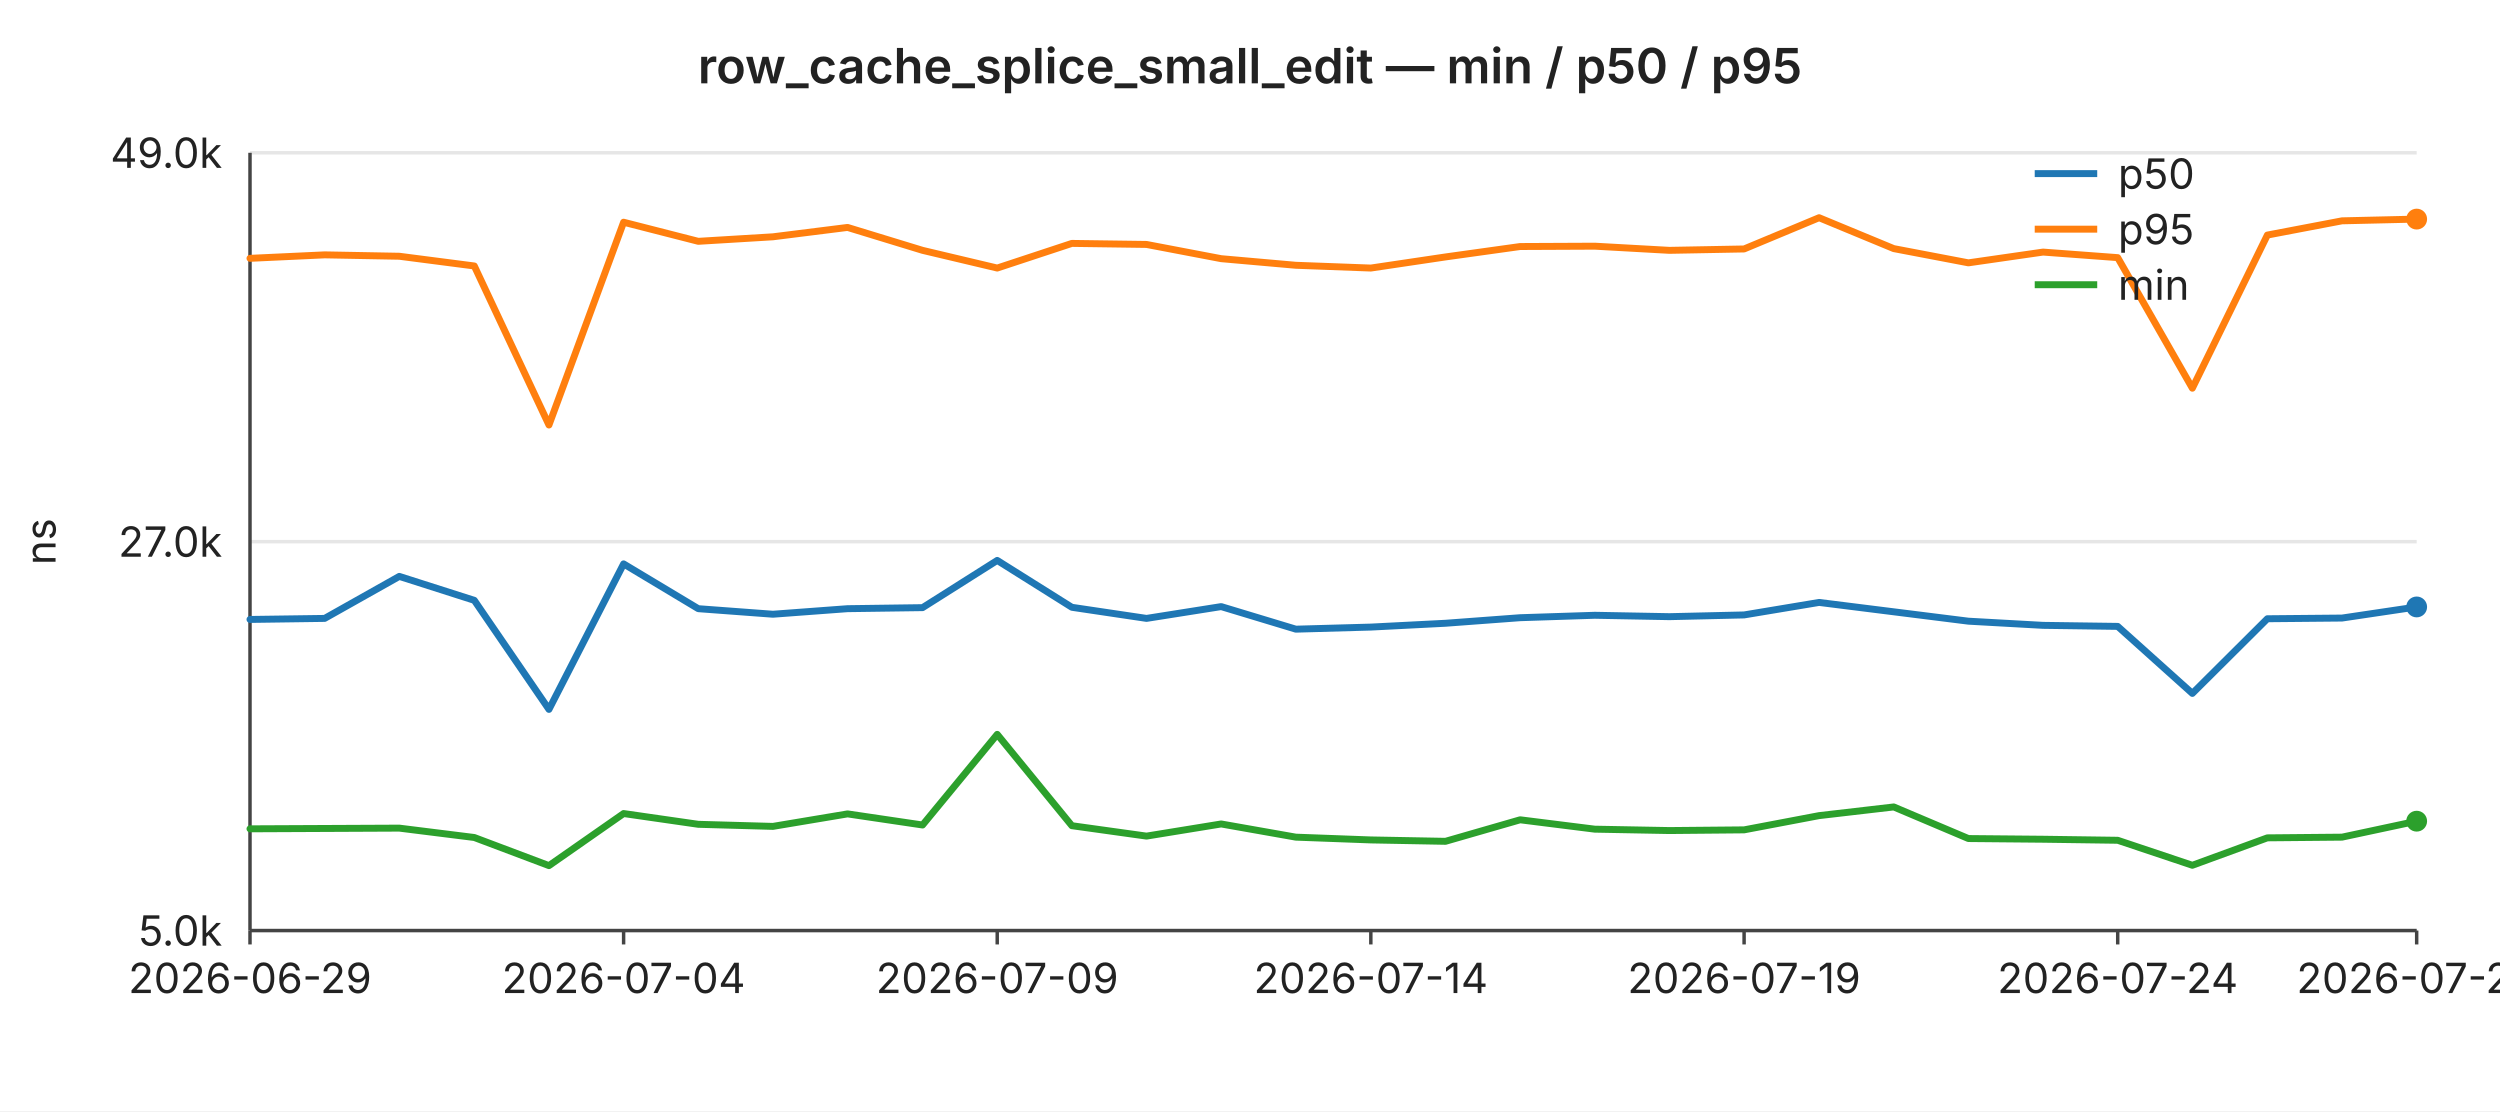
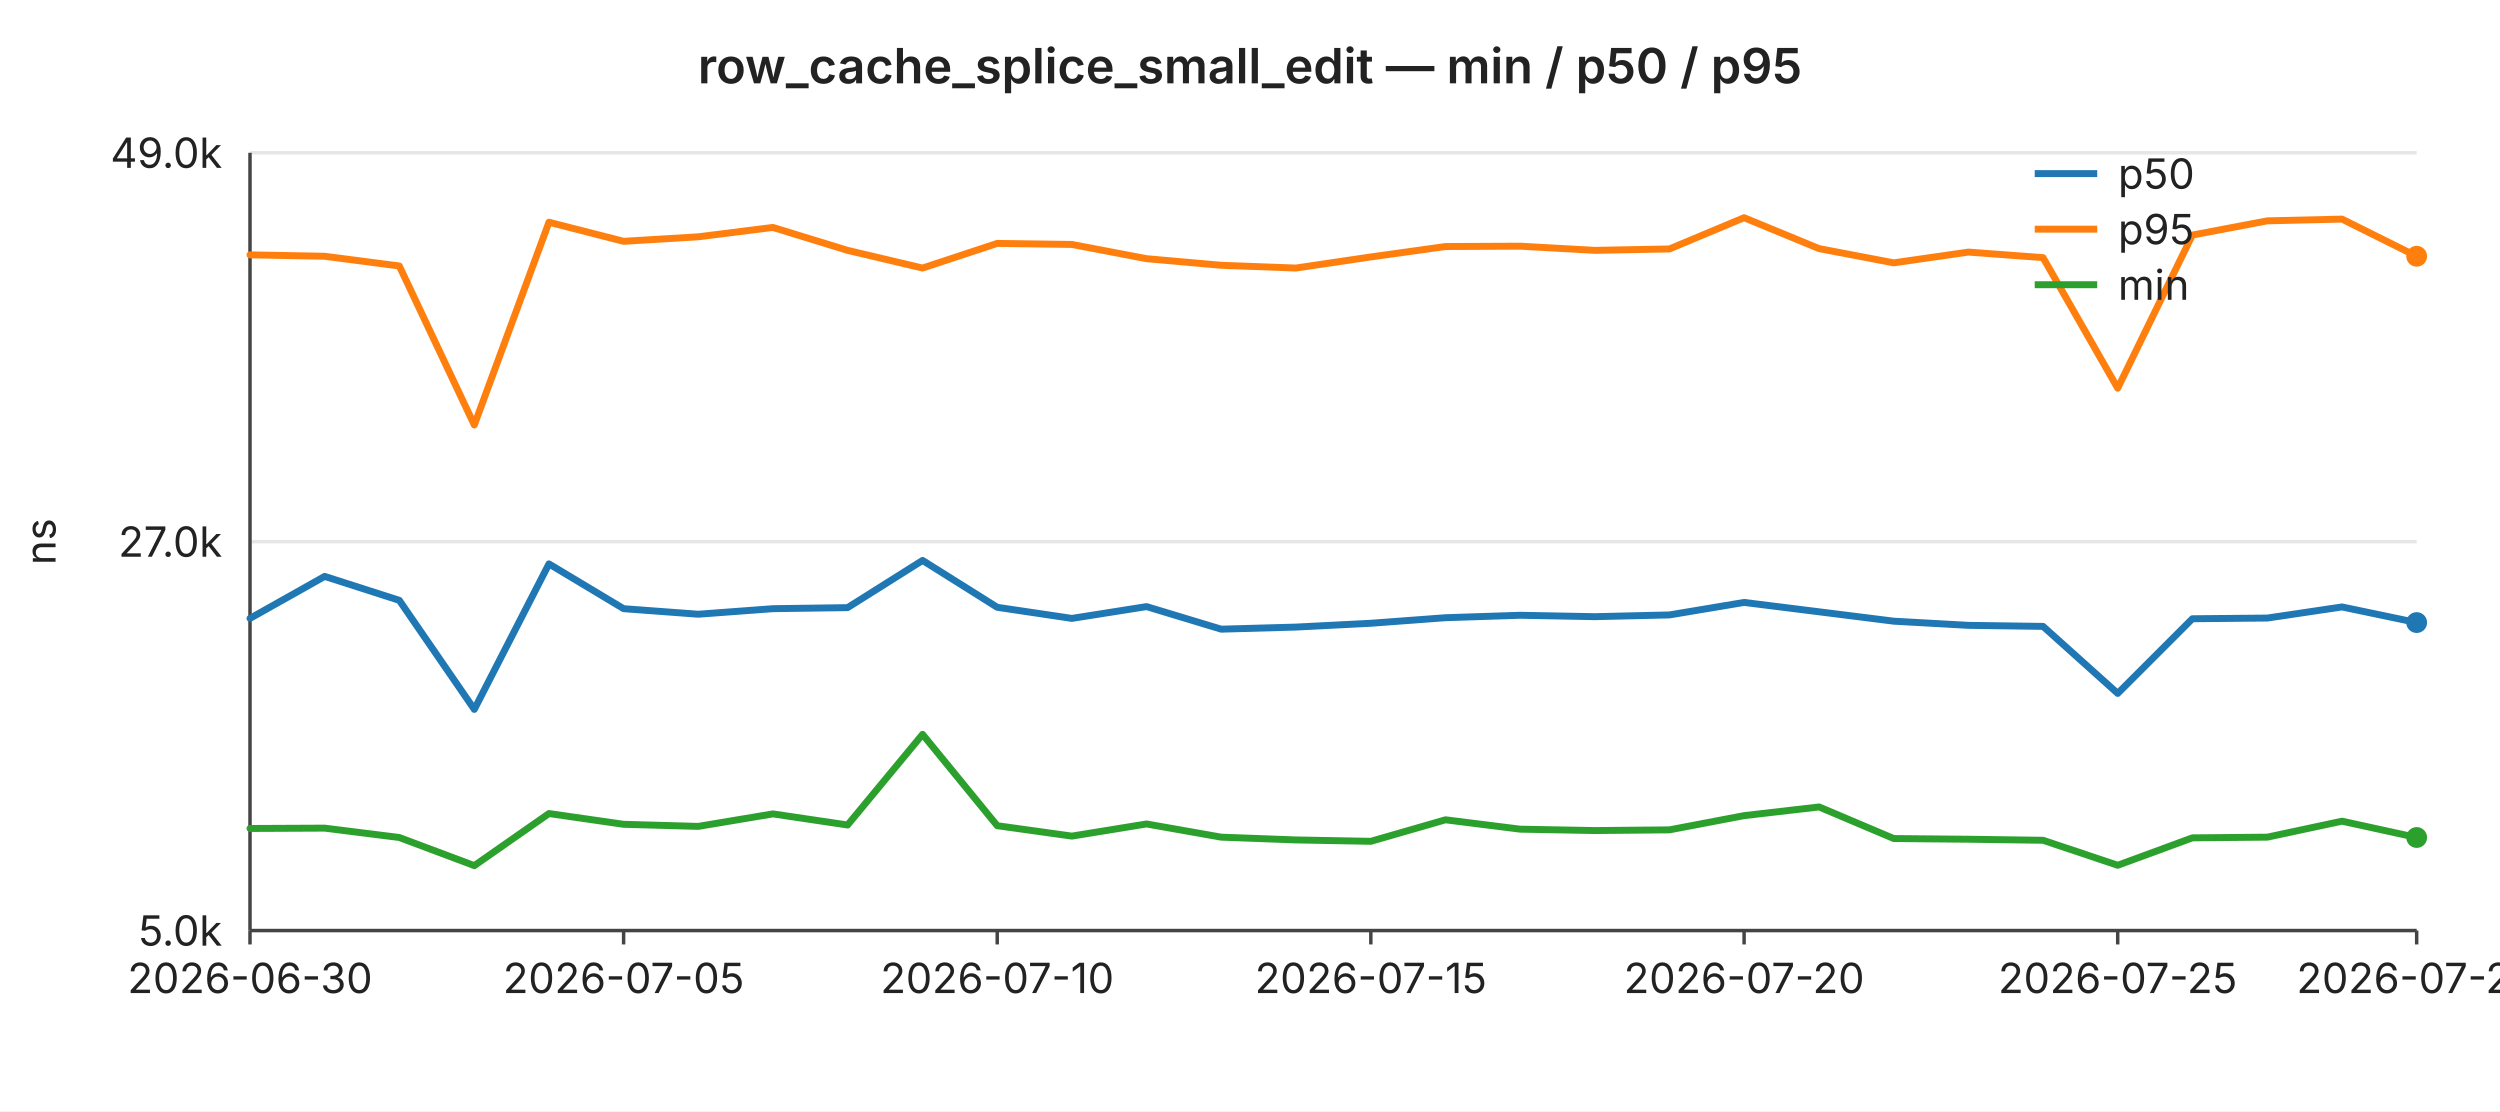
<svg xmlns="http://www.w3.org/2000/svg" width="720" height="320" viewBox="0 0 720 320" font-family="-apple-system,BlinkMacSystemFont,Segoe UI,sans-serif" font-size="12">
  <rect width="720" height="320" fill="#ffffff" />
  <text x="360" y="24" text-anchor="middle" font-size="14" font-weight="600" fill="#222">row_cache_splice_small_edit — min / p50 / p95</text>
  <line x1="72" y1="44.0" x2="696" y2="44.0" stroke="#e6e6e6" stroke-width="1" />
  <text x="64" y="44.0" text-anchor="end" dominant-baseline="middle" fill="#222">49.0k</text>
  <line x1="72" y1="156.0" x2="696" y2="156.0" stroke="#e6e6e6" stroke-width="1" />
  <text x="64" y="156.0" text-anchor="end" dominant-baseline="middle" fill="#222">27.0k</text>
  <line x1="72" y1="268.0" x2="696" y2="268.0" stroke="#e6e6e6" stroke-width="1" />
  <text x="64" y="268.0" text-anchor="end" dominant-baseline="middle" fill="#222">5.0k</text>
  <text x="16" y="156" text-anchor="middle" fill="#222" transform="rotate(-90 16 156)">ns</text>
  <line x1="72" y1="44" x2="72" y2="268" stroke="#444" stroke-width="1" />
  <line x1="72" y1="268" x2="696" y2="268" stroke="#444" stroke-width="1" />
  <line x1="72.0" y1="268" x2="72.0" y2="272" stroke="#444" stroke-width="1" />
-   <text x="72.0" y="286" text-anchor="middle" fill="#222">2026-06-29</text>
+   <text x="72.0" y="286" text-anchor="middle" fill="#222">2026-06-30</text>
  <line x1="179.6" y1="268" x2="179.6" y2="272" stroke="#444" stroke-width="1" />
-   <text x="179.6" y="286" text-anchor="middle" fill="#222">2026-07-04</text>
+   <text x="179.6" y="286" text-anchor="middle" fill="#222">2026-07-05</text>
  <line x1="287.2" y1="268" x2="287.2" y2="272" stroke="#444" stroke-width="1" />
-   <text x="287.2" y="286" text-anchor="middle" fill="#222">2026-07-09</text>
+   <text x="287.2" y="286" text-anchor="middle" fill="#222">2026-07-10</text>
  <line x1="394.8" y1="268" x2="394.8" y2="272" stroke="#444" stroke-width="1" />
-   <text x="394.8" y="286" text-anchor="middle" fill="#222">2026-07-14</text>
+   <text x="394.8" y="286" text-anchor="middle" fill="#222">2026-07-15</text>
  <line x1="502.3" y1="268" x2="502.3" y2="272" stroke="#444" stroke-width="1" />
-   <text x="502.3" y="286" text-anchor="middle" fill="#222">2026-07-19</text>
+   <text x="502.3" y="286" text-anchor="middle" fill="#222">2026-07-20</text>
  <line x1="609.9" y1="268" x2="609.9" y2="272" stroke="#444" stroke-width="1" />
-   <text x="609.9" y="286" text-anchor="middle" fill="#222">2026-07-24</text>
+   <text x="609.9" y="286" text-anchor="middle" fill="#222">2026-07-25</text>
  <line x1="696.0" y1="268" x2="696.0" y2="272" stroke="#444" stroke-width="1" />
-   <text x="696.0" y="286" text-anchor="middle" fill="#222">2026-07-28</text>
-   <polyline fill="none" stroke="#1f77b4" stroke-width="2" stroke-linejoin="round" stroke-linecap="round" points="72.0,178.4 93.5,178.1 115.0,166.0 136.6,172.9 158.1,204.3 179.6,162.4 201.1,175.3 222.6,176.9 244.1,175.3 265.7,175.0 287.2,161.4 308.7,174.9 330.2,178.1 351.7,174.7 373.2,181.2 394.8,180.6 416.3,179.5 437.8,177.9 459.3,177.2 480.8,177.6 502.3,177.1 523.9,173.5 545.4,176.2 566.9,178.9 588.4,180.1 609.9,180.4 631.4,199.7 653.0,178.2 674.5,178.0 696.0,174.8" />
-   <circle cx="696.0" cy="174.8" r="3" fill="#1f77b4" />
-   <polyline fill="none" stroke="#ff7f0e" stroke-width="2" stroke-linejoin="round" stroke-linecap="round" points="72.0,74.4 93.5,73.4 115.0,73.8 136.6,76.6 158.1,122.4 179.6,64.0 201.1,69.5 222.6,68.2 244.1,65.5 265.7,72.1 287.2,77.2 308.7,70.1 330.2,70.4 351.7,74.5 373.2,76.4 394.8,77.2 416.3,74.0 437.8,71.0 459.3,70.9 480.8,72.1 502.3,71.7 523.9,62.7 545.4,71.6 566.9,75.7 588.4,72.6 609.9,74.2 631.4,111.8 653.0,67.7 674.5,63.6 696.0,63.1" />
-   <circle cx="696.0" cy="63.1" r="3" fill="#ff7f0e" />
-   <polyline fill="none" stroke="#2ca02c" stroke-width="2" stroke-linejoin="round" stroke-linecap="round" points="72.0,238.7 93.5,238.6 115.0,238.5 136.6,241.2 158.1,249.3 179.6,234.3 201.1,237.4 222.6,238.0 244.1,234.4 265.7,237.6 287.2,211.5 308.7,237.8 330.2,240.8 351.7,237.3 373.2,241.1 394.8,241.9 416.3,242.3 437.8,236.1 459.3,238.8 480.8,239.2 502.3,239.0 523.9,234.9 545.4,232.4 566.9,241.5 588.4,241.7 609.9,242.0 631.4,249.2 653.0,241.3 674.5,241.1 696.0,236.5" />
-   <circle cx="696.0" cy="236.5" r="3" fill="#2ca02c" />
+   <text x="696.0" y="286" text-anchor="middle" fill="#222">2026-07-29</text>
+   <polyline fill="none" stroke="#1f77b4" stroke-width="2" stroke-linejoin="round" stroke-linecap="round" points="72.0,178.1 93.5,166.0 115.0,172.9 136.6,204.3 158.1,162.4 179.6,175.3 201.1,176.9 222.6,175.3 244.1,175.0 265.7,161.4 287.2,174.9 308.7,178.1 330.2,174.7 351.7,181.2 373.2,180.6 394.8,179.5 416.3,177.9 437.8,177.2 459.3,177.6 480.8,177.1 502.3,173.5 523.9,176.2 545.4,178.9 566.9,180.1 588.4,180.4 609.9,199.7 631.4,178.2 653.0,178.0 674.5,174.8 696.0,179.3" />
+   <circle cx="696.0" cy="179.3" r="3" fill="#1f77b4" />
+   <polyline fill="none" stroke="#ff7f0e" stroke-width="2" stroke-linejoin="round" stroke-linecap="round" points="72.0,73.4 93.5,73.8 115.0,76.6 136.6,122.4 158.1,64.0 179.6,69.5 201.1,68.2 222.6,65.5 244.1,72.1 265.7,77.2 287.2,70.1 308.7,70.4 330.2,74.5 351.7,76.4 373.2,77.2 394.8,74.0 416.3,71.0 437.8,70.9 459.3,72.1 480.8,71.7 502.3,62.7 523.9,71.6 545.4,75.7 566.9,72.6 588.4,74.2 609.9,111.8 631.4,67.7 653.0,63.6 674.5,63.1 696.0,73.8" />
+   <circle cx="696.0" cy="73.8" r="3" fill="#ff7f0e" />
+   <polyline fill="none" stroke="#2ca02c" stroke-width="2" stroke-linejoin="round" stroke-linecap="round" points="72.0,238.6 93.5,238.5 115.0,241.2 136.6,249.3 158.1,234.3 179.6,237.4 201.1,238.0 222.6,234.4 244.1,237.6 265.7,211.5 287.2,237.8 308.7,240.8 330.2,237.3 351.7,241.1 373.2,241.9 394.8,242.3 416.3,236.1 437.8,238.8 459.3,239.2 480.8,239.0 502.3,234.9 523.9,232.4 545.4,241.5 566.9,241.7 588.4,242.0 609.9,249.2 631.4,241.3 653.0,241.1 674.5,236.5 696.0,241.2" />
+   <circle cx="696.0" cy="241.2" r="3" fill="#2ca02c" />
  <line x1="586" y1="50" x2="604" y2="50" stroke="#1f77b4" stroke-width="2" />
  <text x="610" y="50" dominant-baseline="middle" fill="#222">p50</text>
  <line x1="586" y1="66" x2="604" y2="66" stroke="#ff7f0e" stroke-width="2" />
  <text x="610" y="66" dominant-baseline="middle" fill="#222">p95</text>
  <line x1="586" y1="82" x2="604" y2="82" stroke="#2ca02c" stroke-width="2" />
  <text x="610" y="82" dominant-baseline="middle" fill="#222">min</text>
</svg>
